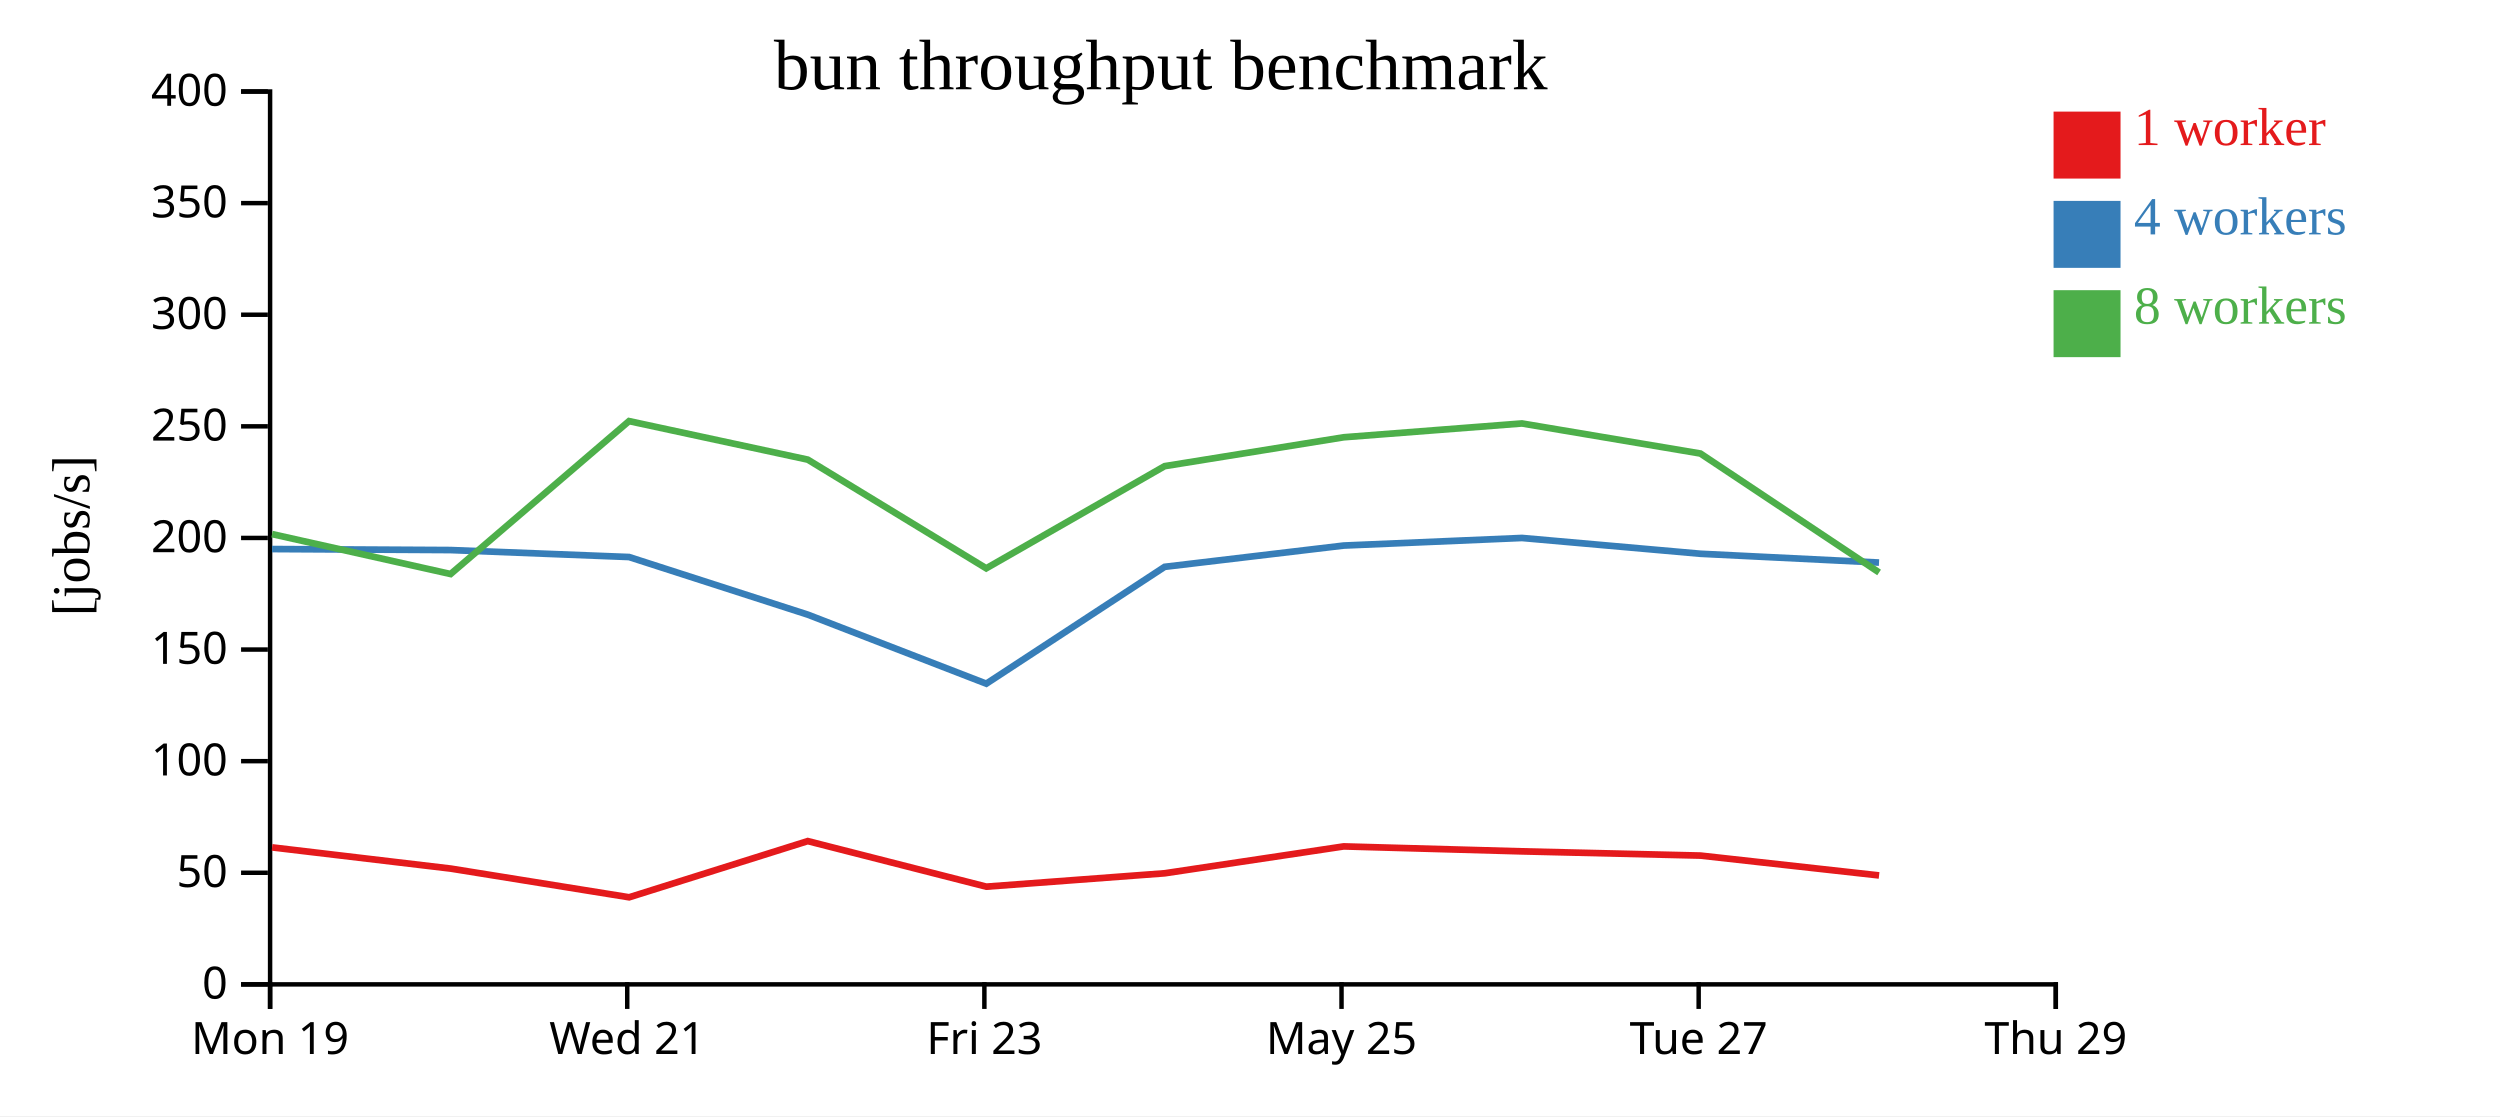
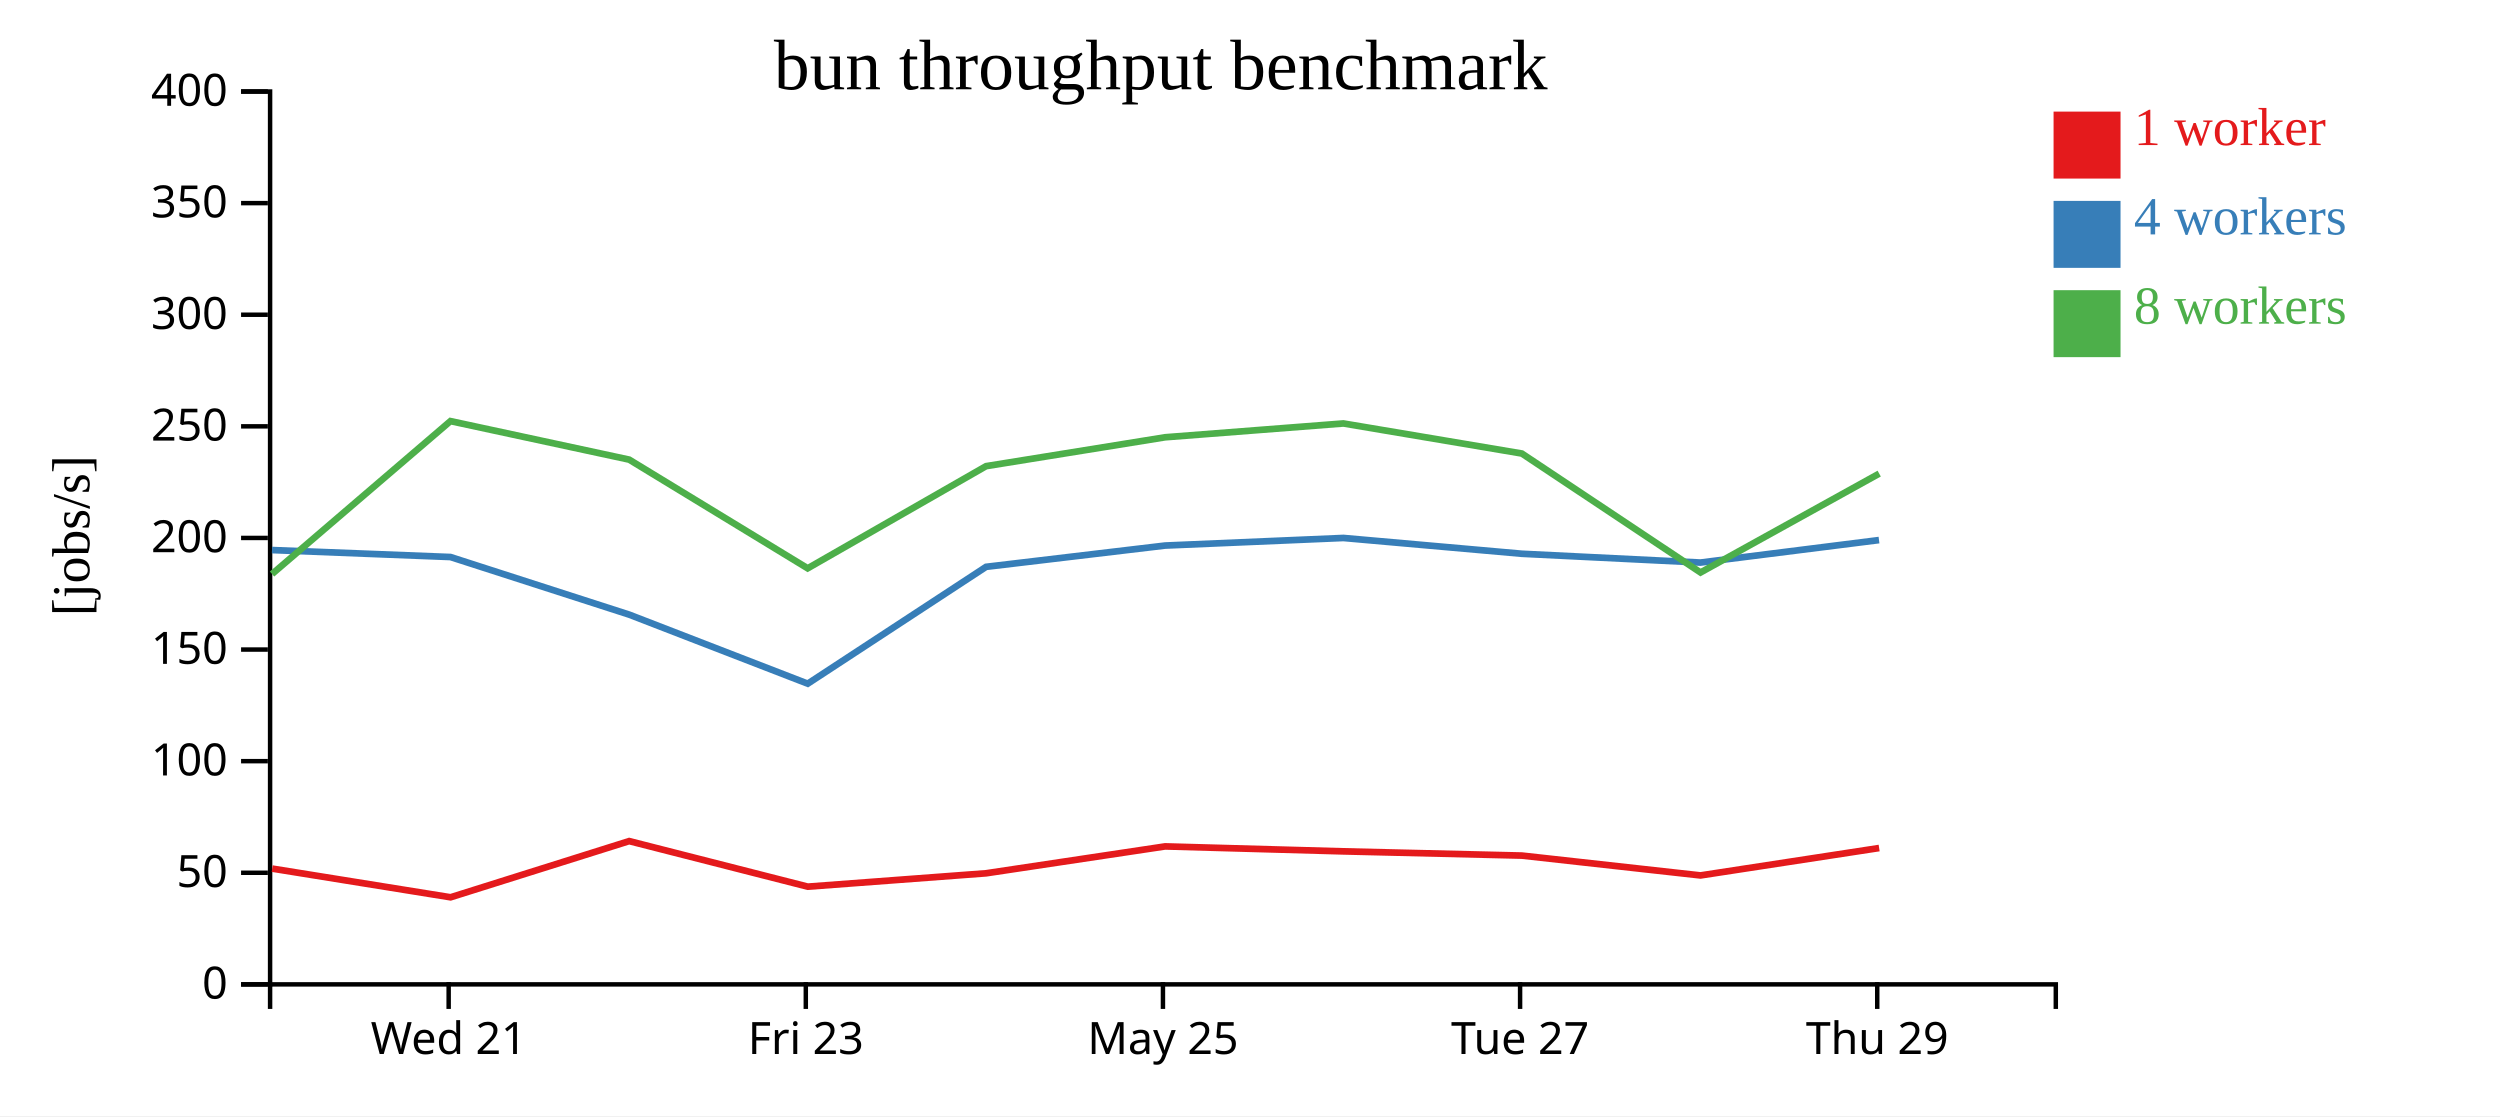
<svg xmlns="http://www.w3.org/2000/svg" width="560" height="250">
  <rect width="100%" height="100%" fill="white" />
  <g transform="translate(60,20)">
    <g transform="translate(0,200)" fill="none" font-size="10" font-family="sans-serif" text-anchor="middle">
      <path class="domain" stroke="currentColor" d="M0.5,6V0.5H400.5V6" />
-       <g class="tick" opacity="1" transform="translate(0.5,0)">
-         <line stroke="currentColor" y2="6" />
-         <text fill="currentColor" y="9" dy="0.71em">Mon 19</text>
-       </g>
-       <g class="tick" opacity="1" transform="translate(80.5,0)">
+       <g class="tick" opacity="1" transform="translate(40.5,0)">
        <line stroke="currentColor" y2="6" />
        <text fill="currentColor" y="9" dy="0.71em">Wed 21</text>
      </g>
-       <g class="tick" opacity="1" transform="translate(160.5,0)">
+       <g class="tick" opacity="1" transform="translate(120.5,0)">
        <line stroke="currentColor" y2="6" />
        <text fill="currentColor" y="9" dy="0.71em">Fri 23</text>
      </g>
-       <g class="tick" opacity="1" transform="translate(240.5,0)">
+       <g class="tick" opacity="1" transform="translate(200.5,0)">
        <line stroke="currentColor" y2="6" />
        <text fill="currentColor" y="9" dy="0.71em">May 25</text>
      </g>
-       <g class="tick" opacity="1" transform="translate(320.5,0)">
+       <g class="tick" opacity="1" transform="translate(280.5,0)">
        <line stroke="currentColor" y2="6" />
        <text fill="currentColor" y="9" dy="0.71em">Tue 27</text>
      </g>
-       <g class="tick" opacity="1" transform="translate(400.5,0)">
+       <g class="tick" opacity="1" transform="translate(360.5,0)">
        <line stroke="currentColor" y2="6" />
        <text fill="currentColor" y="9" dy="0.71em">Thu 29</text>
      </g>
    </g>
    <g fill="none" font-size="10" font-family="sans-serif" text-anchor="end">
      <path class="domain" stroke="currentColor" d="M-6,200.5H0.5V0.5H-6" />
      <g class="tick" opacity="1" transform="translate(0,200.5)">
        <line stroke="currentColor" x2="-6" />
        <text fill="currentColor" x="-9" dy="0.32em">0</text>
      </g>
      <g class="tick" opacity="1" transform="translate(0,175.5)">
        <line stroke="currentColor" x2="-6" />
        <text fill="currentColor" x="-9" dy="0.32em">50</text>
      </g>
      <g class="tick" opacity="1" transform="translate(0,150.5)">
        <line stroke="currentColor" x2="-6" />
        <text fill="currentColor" x="-9" dy="0.32em">100</text>
      </g>
      <g class="tick" opacity="1" transform="translate(0,125.5)">
        <line stroke="currentColor" x2="-6" />
        <text fill="currentColor" x="-9" dy="0.32em">150</text>
      </g>
      <g class="tick" opacity="1" transform="translate(0,100.5)">
        <line stroke="currentColor" x2="-6" />
        <text fill="currentColor" x="-9" dy="0.32em">200</text>
      </g>
      <g class="tick" opacity="1" transform="translate(0,75.5)">
        <line stroke="currentColor" x2="-6" />
        <text fill="currentColor" x="-9" dy="0.32em">250</text>
      </g>
      <g class="tick" opacity="1" transform="translate(0,50.5)">
        <line stroke="currentColor" x2="-6" />
        <text fill="currentColor" x="-9" dy="0.32em">300</text>
      </g>
      <g class="tick" opacity="1" transform="translate(0,25.5)">
        <line stroke="currentColor" x2="-6" />
        <text fill="currentColor" x="-9" dy="0.32em">350</text>
      </g>
      <g class="tick" opacity="1" transform="translate(0,0.5)">
        <line stroke="currentColor" x2="-6" />
        <text fill="currentColor" x="-9" dy="0.32em">400</text>
      </g>
    </g>
    <text text-anchor="middle" style="font-size: 12px" transform="rotate(-90)" y="-40" x="-100">[jobs/s]</text>
    <text text-anchor="middle" style="font-size: 16px" y="0" x="200">bun throughput benchmark</text>
-     <path class="line" fill="none" stroke="#e41a1c" stroke-width="1.5" d="M0.952,169.814L40.974,174.568L80.928,180.994L120.935,168.406L160.933,178.612L200.897,175.615L240.992,169.594L280.932,170.705L320.903,171.652L360.914,176.095" />
-     <path class="line" fill="none" stroke="#377eb8" stroke-width="1.5" d="M0.941,102.988L40.92,103.213L80.908,104.774L120.953,117.682L160.929,133.143L200.883,106.971L240.988,102.204L280.923,100.504L320.884,104.043L360.9,106.015" />
-     <path class="line" fill="none" stroke="#4daf4a" stroke-width="1.5" d="M0.944,99.639L40.935,108.581L80.903,74.33L120.938,82.959L160.916,107.304L200.877,84.42L240.982,77.95L280.917,74.854L320.894,81.591L360.917,108.234" />
+     <path class="line" fill="none" stroke="#e41a1c" stroke-width="1.5" d="M0.974,174.568L40.928,180.994L80.935,168.406L120.933,178.612L160.897,175.615L200.992,169.594L240.932,170.705L280.903,171.652L320.914,176.095L360.928,169.959" />
+     <path class="line" fill="none" stroke="#377eb8" stroke-width="1.5" d="M0.92,103.213L40.908,104.774L80.953,117.682L120.929,133.143L160.883,106.971L200.988,102.204L240.923,100.504L280.884,104.043L320.9,106.015L360.897,100.977" />
+     <path class="line" fill="none" stroke="#4daf4a" stroke-width="1.5" d="M0.935,108.581L40.903,74.33L80.938,82.959L120.916,107.304L160.877,84.42L200.982,77.95L240.917,74.854L280.894,81.591L320.917,108.234L360.941,86.087" />
    <rect class="dot" x="400" y="5" width="15" height="15" style="fill: #e41a1c;" />
    <rect class="dot" x="400" y="25" width="15" height="15" style="fill: #377eb8;" />
    <rect class="dot" x="400" y="45" width="15" height="15" style="fill: #4daf4a;" />
    <text class="label" x="418" y="12.5" style="fill: #e41a1c; alignment-baseline: middle;" text-anchor="left">1 worker</text>
    <text class="label" x="418" y="32.5" style="fill: #377eb8; alignment-baseline: middle;" text-anchor="left">4 workers</text>
    <text class="label" x="418" y="52.5" style="fill: #4daf4a; alignment-baseline: middle;" text-anchor="left">8 workers</text>
  </g>
</svg>
